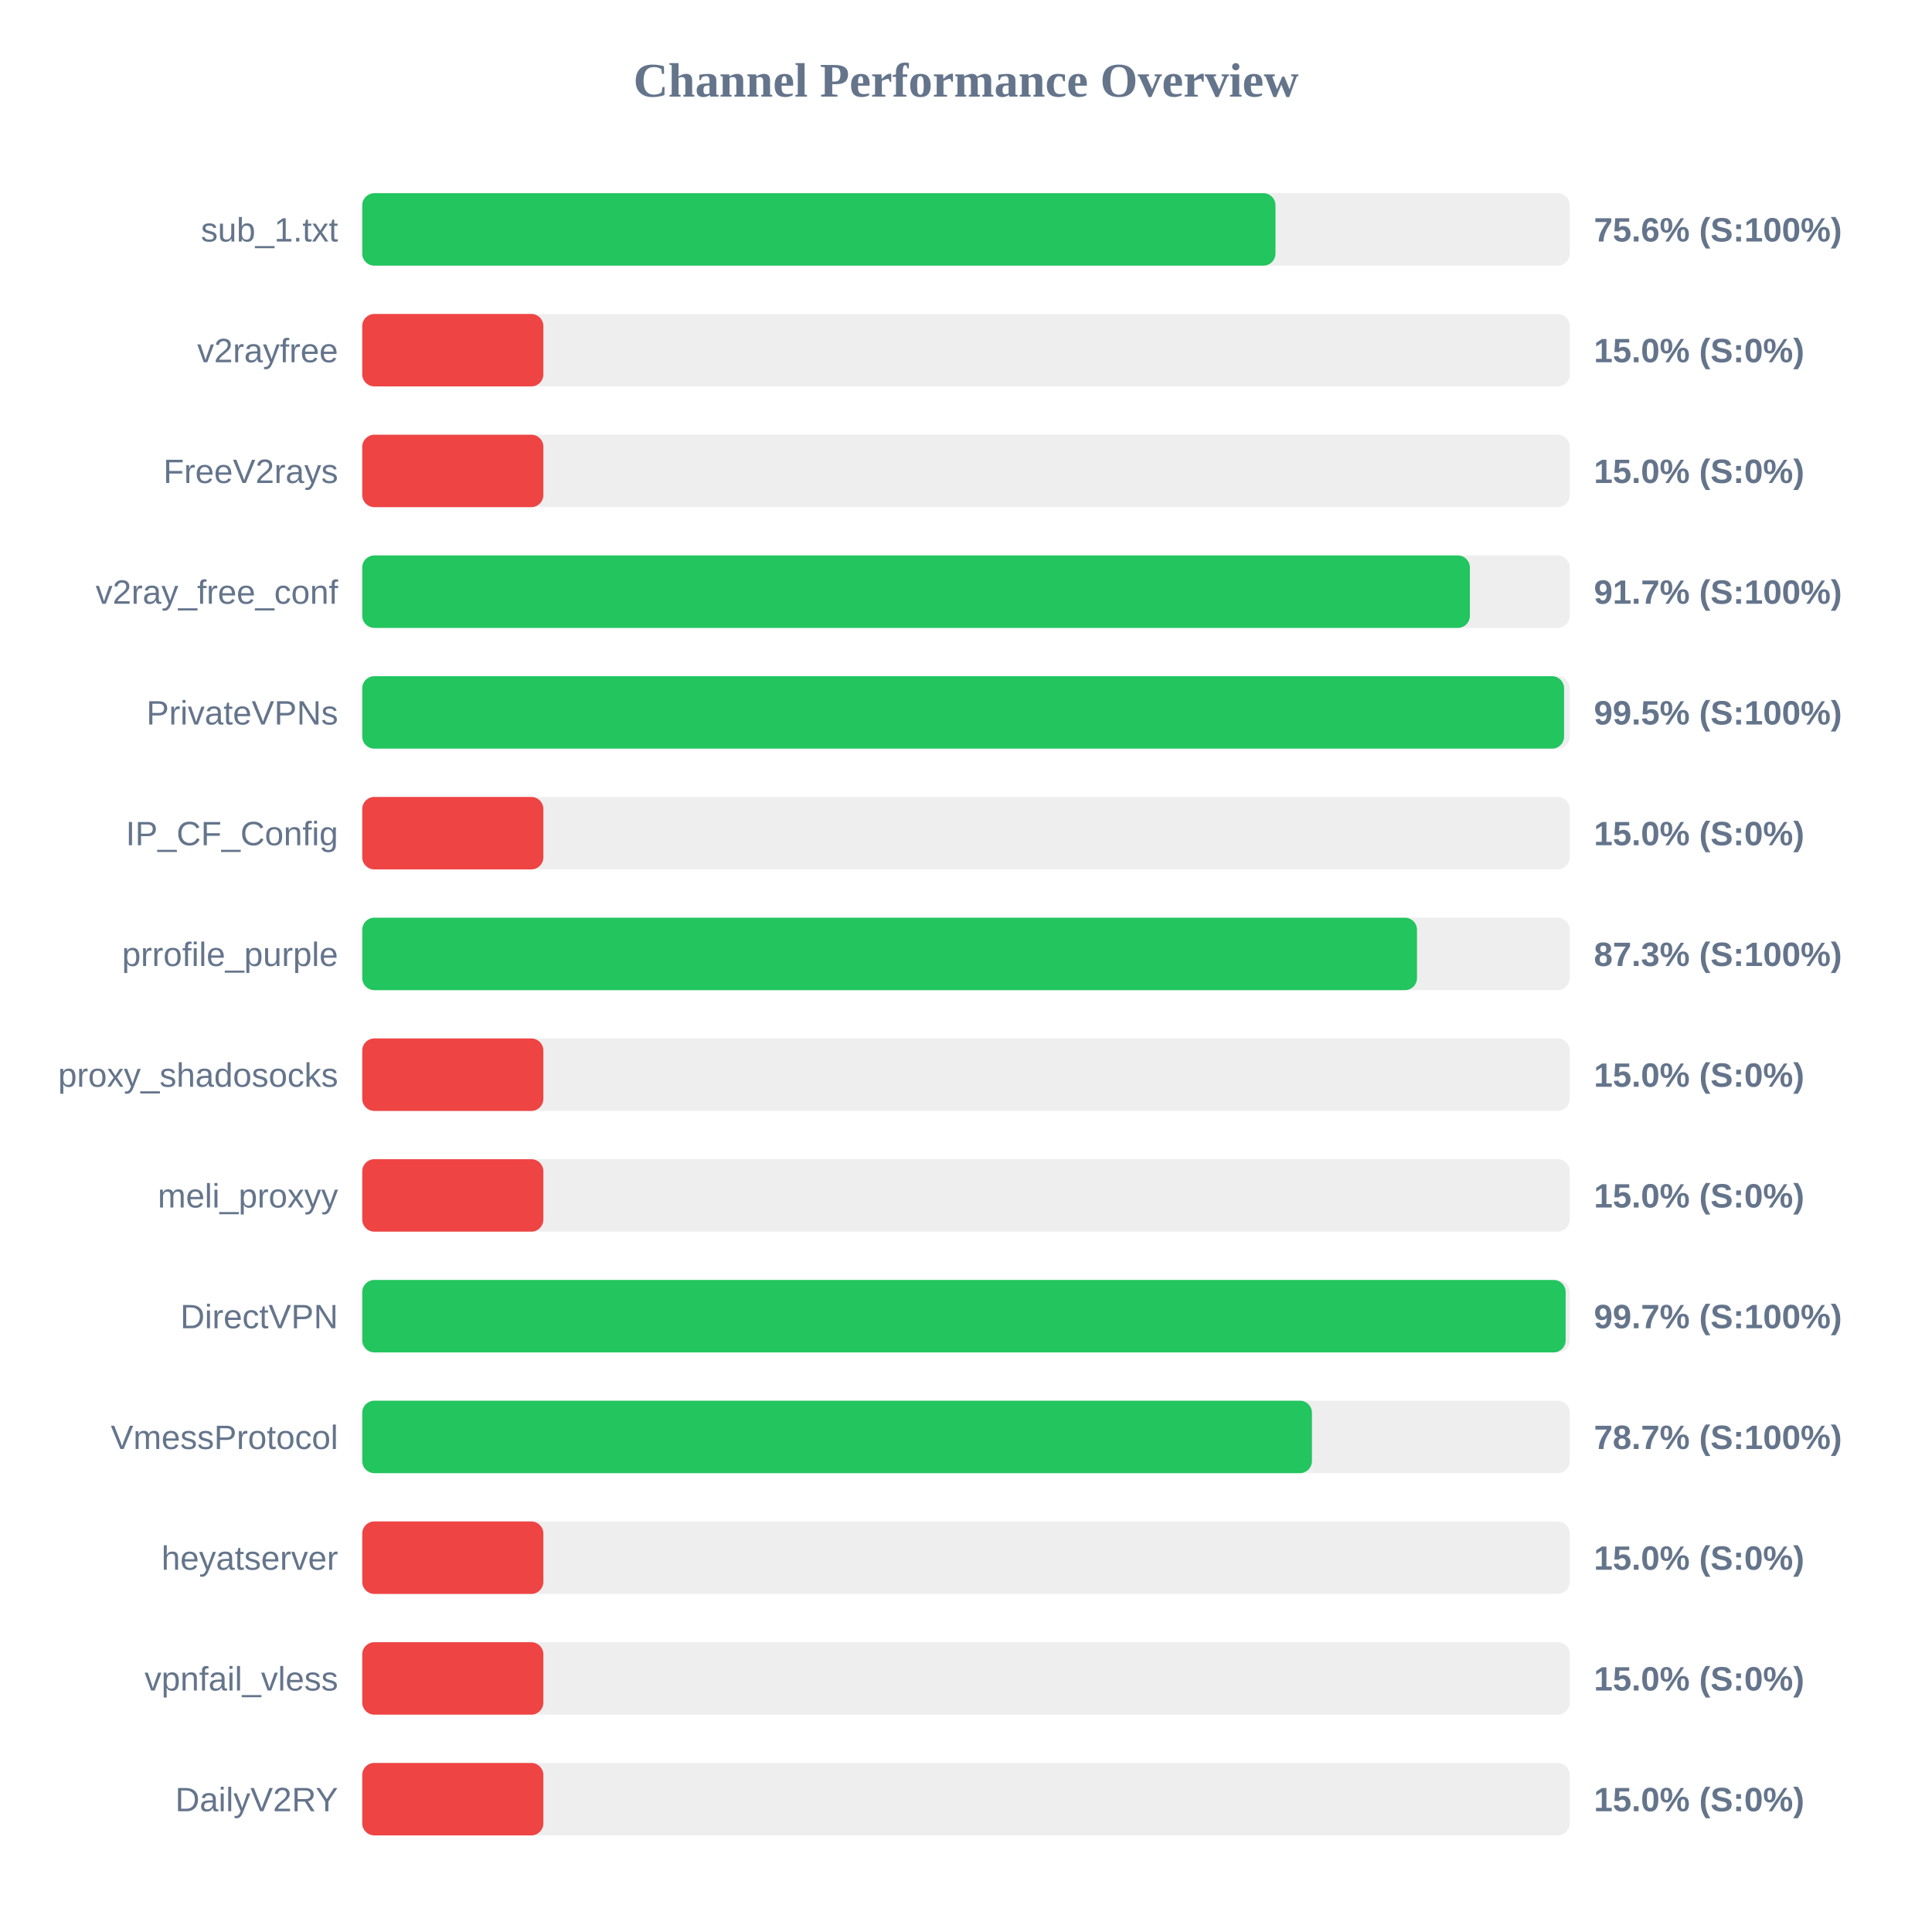
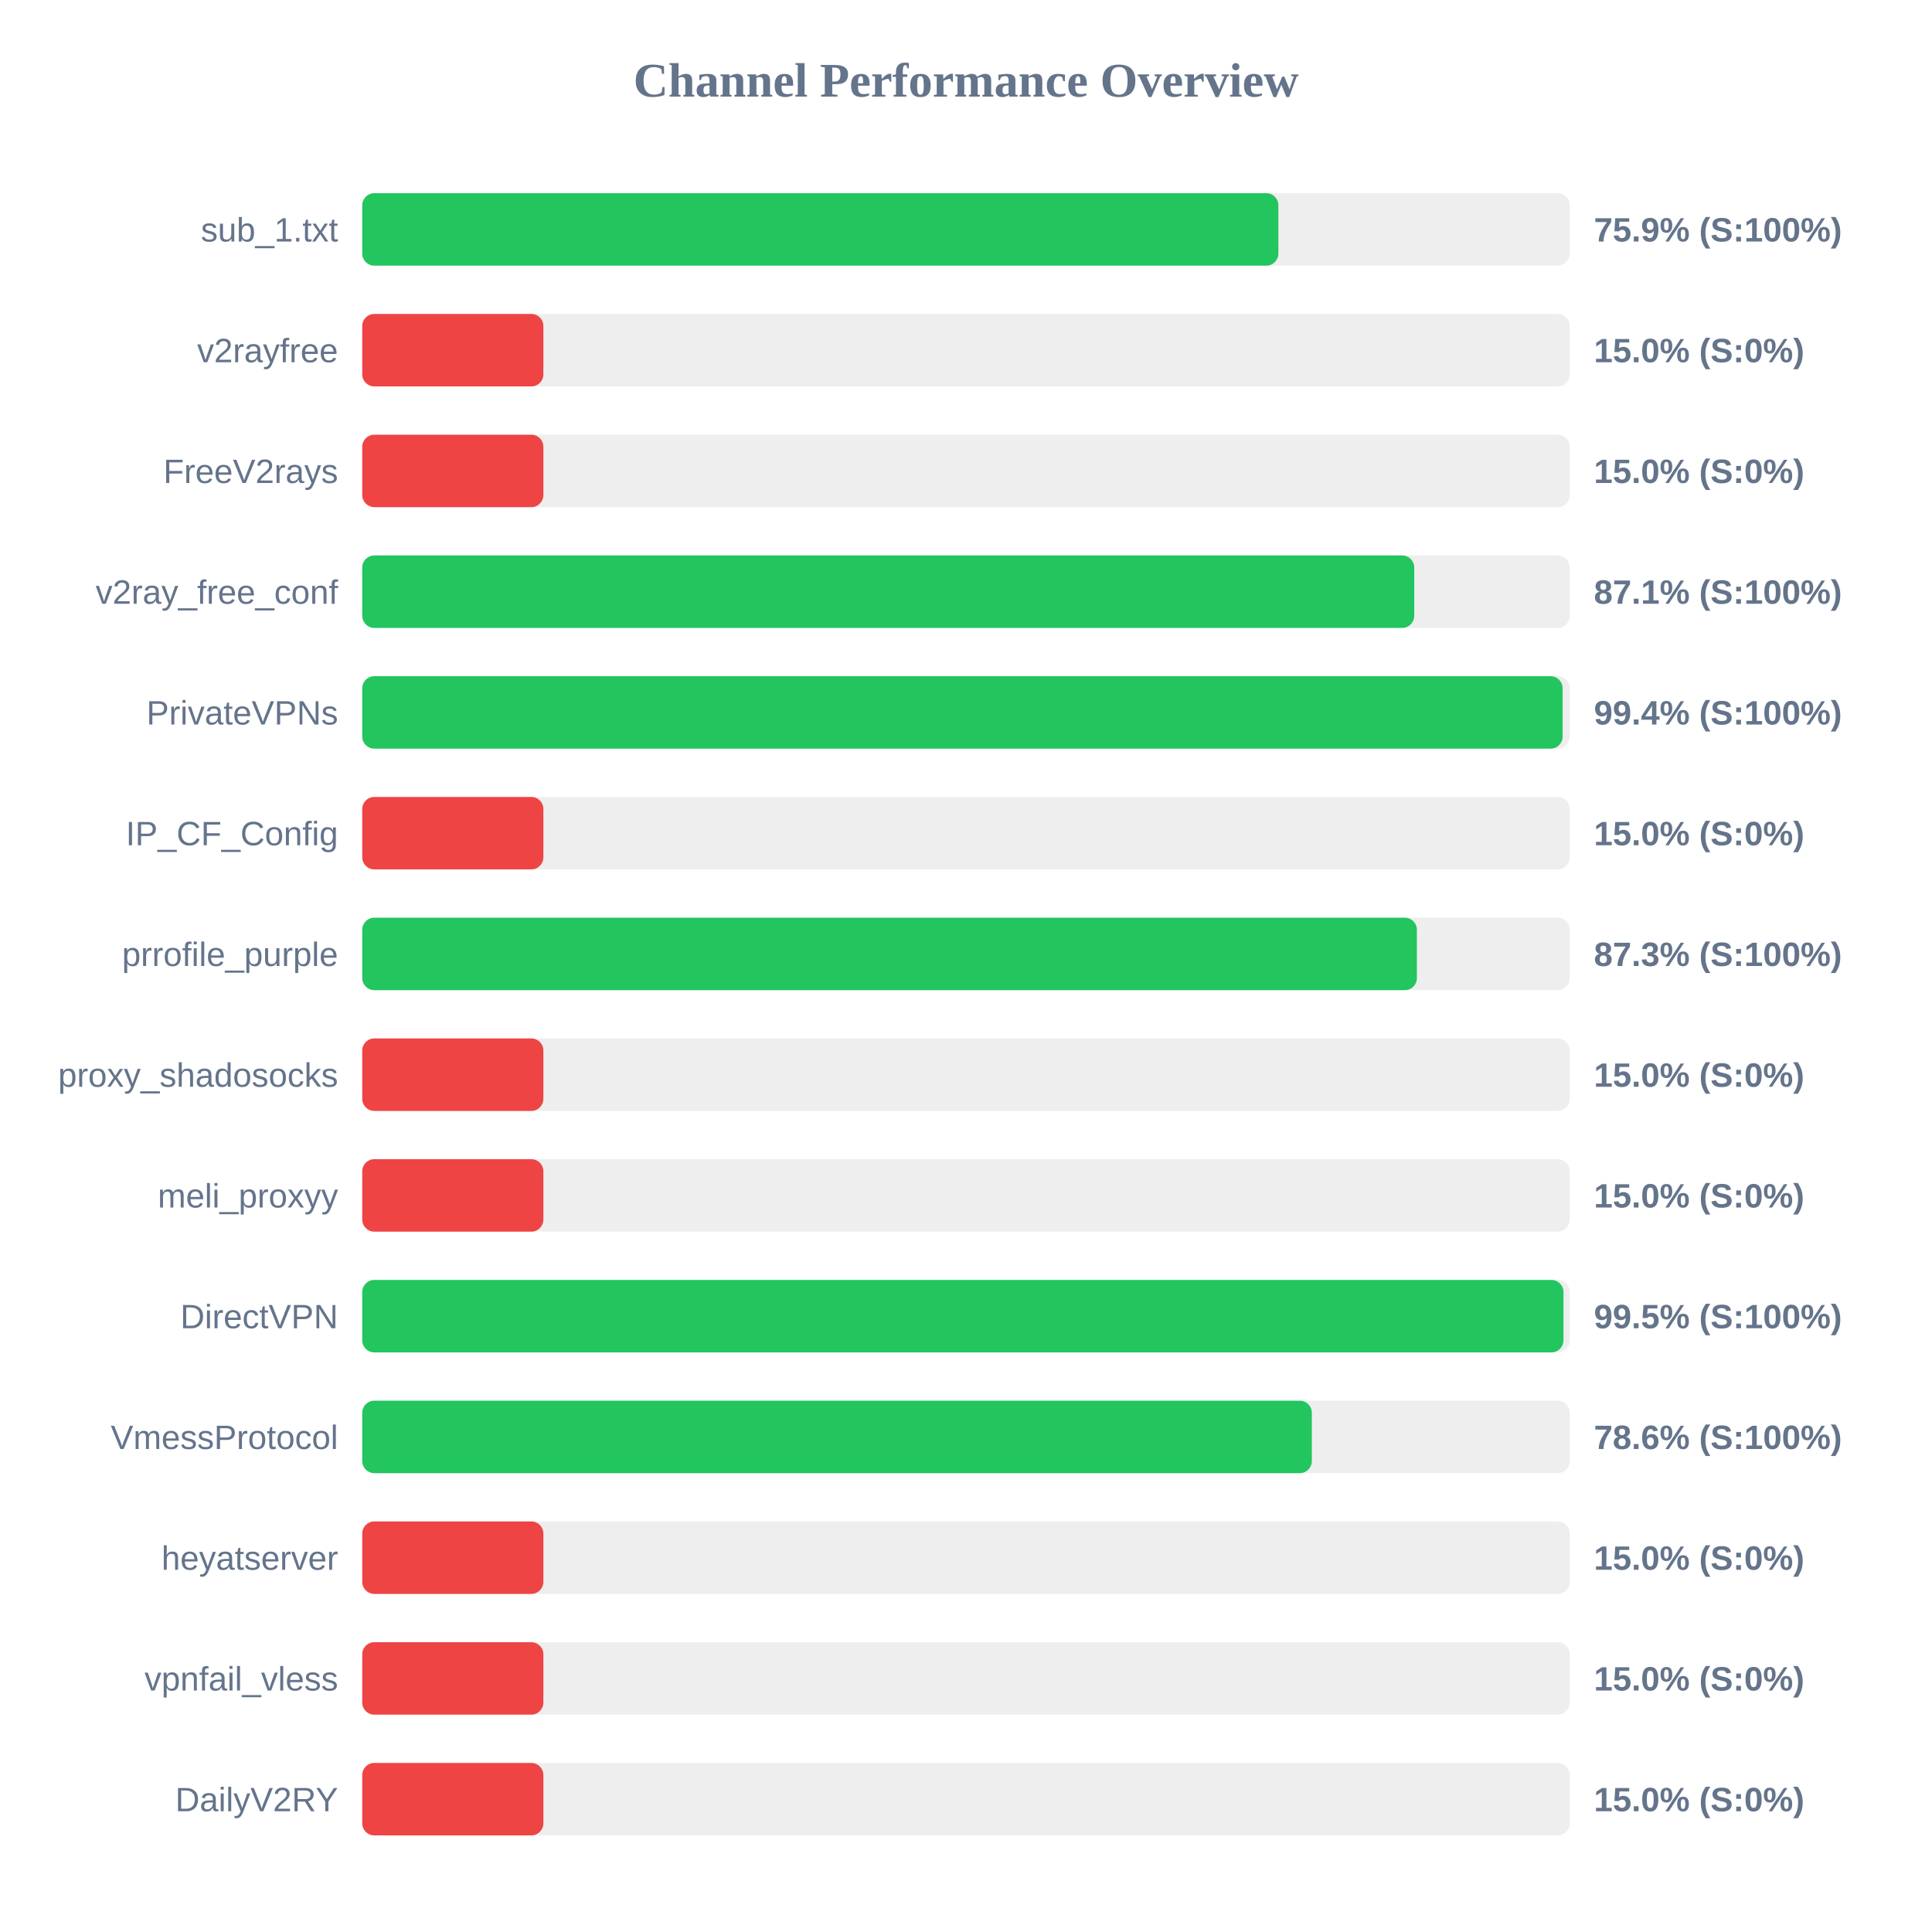
<svg xmlns="http://www.w3.org/2000/svg" width="800" height="800" version="1.1">
  <style>
        .row { font: 14px Arial; fill: #64748b; }
        .score { font: bold 14px Arial; fill: #64748b; }
    </style>
  <text x="400" y="40" text-anchor="middle" font-size="20px" font-weight="bold" fill="#64748b">Channel Performance Overview</text>
  <rect x="150" y="80" width="500" height="30" fill="#eee" rx="5" />
-   <rect x="150" y="80" width="378.15" height="30" fill="#22c55e" rx="5" />
+   <rect x="150" y="80" width="379.35" height="30" fill="#22c55e" rx="5" />
  <text x="140" y="100" text-anchor="end" class="row">sub_1.txt</text>
-   <text x="660" y="100" text-anchor="start" class="score">75.6% (S:100%)</text>
+   <text x="660" y="100" text-anchor="start" class="score">75.9% (S:100%)</text>
  <rect x="150" y="130" width="500" height="30" fill="#eee" rx="5" />
  <rect x="150" y="130" width="75.0" height="30" fill="#ef4444" rx="5" />
  <text x="140" y="150" text-anchor="end" class="row">v2rayfree</text>
  <text x="660" y="150" text-anchor="start" class="score">15.0% (S:0%)</text>
  <rect x="150" y="180" width="500" height="30" fill="#eee" rx="5" />
  <rect x="150" y="180" width="75.0" height="30" fill="#ef4444" rx="5" />
  <text x="140" y="200" text-anchor="end" class="row">FreeV2rays</text>
  <text x="660" y="200" text-anchor="start" class="score">15.0% (S:0%)</text>
  <rect x="150" y="230" width="500" height="30" fill="#eee" rx="5" />
-   <rect x="150" y="230" width="458.65" height="30" fill="#22c55e" rx="5" />
+   <rect x="150" y="230" width="435.6" height="30" fill="#22c55e" rx="5" />
  <text x="140" y="250" text-anchor="end" class="row">v2ray_free_conf</text>
-   <text x="660" y="250" text-anchor="start" class="score">91.7% (S:100%)</text>
+   <text x="660" y="250" text-anchor="start" class="score">87.1% (S:100%)</text>
  <rect x="150" y="280" width="500" height="30" fill="#eee" rx="5" />
-   <rect x="150" y="280" width="497.65" height="30" fill="#22c55e" rx="5" />
+   <rect x="150" y="280" width="497.05" height="30" fill="#22c55e" rx="5" />
  <text x="140" y="300" text-anchor="end" class="row">PrivateVPNs</text>
-   <text x="660" y="300" text-anchor="start" class="score">99.5% (S:100%)</text>
+   <text x="660" y="300" text-anchor="start" class="score">99.4% (S:100%)</text>
  <rect x="150" y="330" width="500" height="30" fill="#eee" rx="5" />
  <rect x="150" y="330" width="75.0" height="30" fill="#ef4444" rx="5" />
  <text x="140" y="350" text-anchor="end" class="row">IP_CF_Config</text>
  <text x="660" y="350" text-anchor="start" class="score">15.0% (S:0%)</text>
  <rect x="150" y="380" width="500" height="30" fill="#eee" rx="5" />
-   <rect x="150" y="380" width="436.75" height="30" fill="#22c55e" rx="5" />
+   <rect x="150" y="380" width="436.7" height="30" fill="#22c55e" rx="5" />
  <text x="140" y="400" text-anchor="end" class="row">prrofile_purple</text>
  <text x="660" y="400" text-anchor="start" class="score">87.3% (S:100%)</text>
  <rect x="150" y="430" width="500" height="30" fill="#eee" rx="5" />
  <rect x="150" y="430" width="75.0" height="30" fill="#ef4444" rx="5" />
  <text x="140" y="450" text-anchor="end" class="row">proxy_shadosocks</text>
  <text x="660" y="450" text-anchor="start" class="score">15.0% (S:0%)</text>
  <rect x="150" y="480" width="500" height="30" fill="#eee" rx="5" />
  <rect x="150" y="480" width="75.0" height="30" fill="#ef4444" rx="5" />
  <text x="140" y="500" text-anchor="end" class="row">meli_proxyy</text>
  <text x="660" y="500" text-anchor="start" class="score">15.0% (S:0%)</text>
  <rect x="150" y="530" width="500" height="30" fill="#eee" rx="5" />
-   <rect x="150" y="530" width="498.3" height="30" fill="#22c55e" rx="5" />
+   <rect x="150" y="530" width="497.4" height="30" fill="#22c55e" rx="5" />
  <text x="140" y="550" text-anchor="end" class="row">DirectVPN</text>
-   <text x="660" y="550" text-anchor="start" class="score">99.7% (S:100%)</text>
+   <text x="660" y="550" text-anchor="start" class="score">99.5% (S:100%)</text>
  <rect x="150" y="580" width="500" height="30" fill="#eee" rx="5" />
-   <rect x="150" y="580" width="393.25" height="30" fill="#22c55e" rx="5" />
+   <rect x="150" y="580" width="393.2" height="30" fill="#22c55e" rx="5" />
  <text x="140" y="600" text-anchor="end" class="row">VmessProtocol</text>
-   <text x="660" y="600" text-anchor="start" class="score">78.7% (S:100%)</text>
+   <text x="660" y="600" text-anchor="start" class="score">78.6% (S:100%)</text>
  <rect x="150" y="630" width="500" height="30" fill="#eee" rx="5" />
  <rect x="150" y="630" width="75.0" height="30" fill="#ef4444" rx="5" />
  <text x="140" y="650" text-anchor="end" class="row">heyatserver</text>
  <text x="660" y="650" text-anchor="start" class="score">15.0% (S:0%)</text>
  <rect x="150" y="680" width="500" height="30" fill="#eee" rx="5" />
  <rect x="150" y="680" width="75.0" height="30" fill="#ef4444" rx="5" />
  <text x="140" y="700" text-anchor="end" class="row">vpnfail_vless</text>
  <text x="660" y="700" text-anchor="start" class="score">15.0% (S:0%)</text>
  <rect x="150" y="730" width="500" height="30" fill="#eee" rx="5" />
  <rect x="150" y="730" width="75.0" height="30" fill="#ef4444" rx="5" />
  <text x="140" y="750" text-anchor="end" class="row">DailyV2RY</text>
  <text x="660" y="750" text-anchor="start" class="score">15.0% (S:0%)</text>
</svg>
